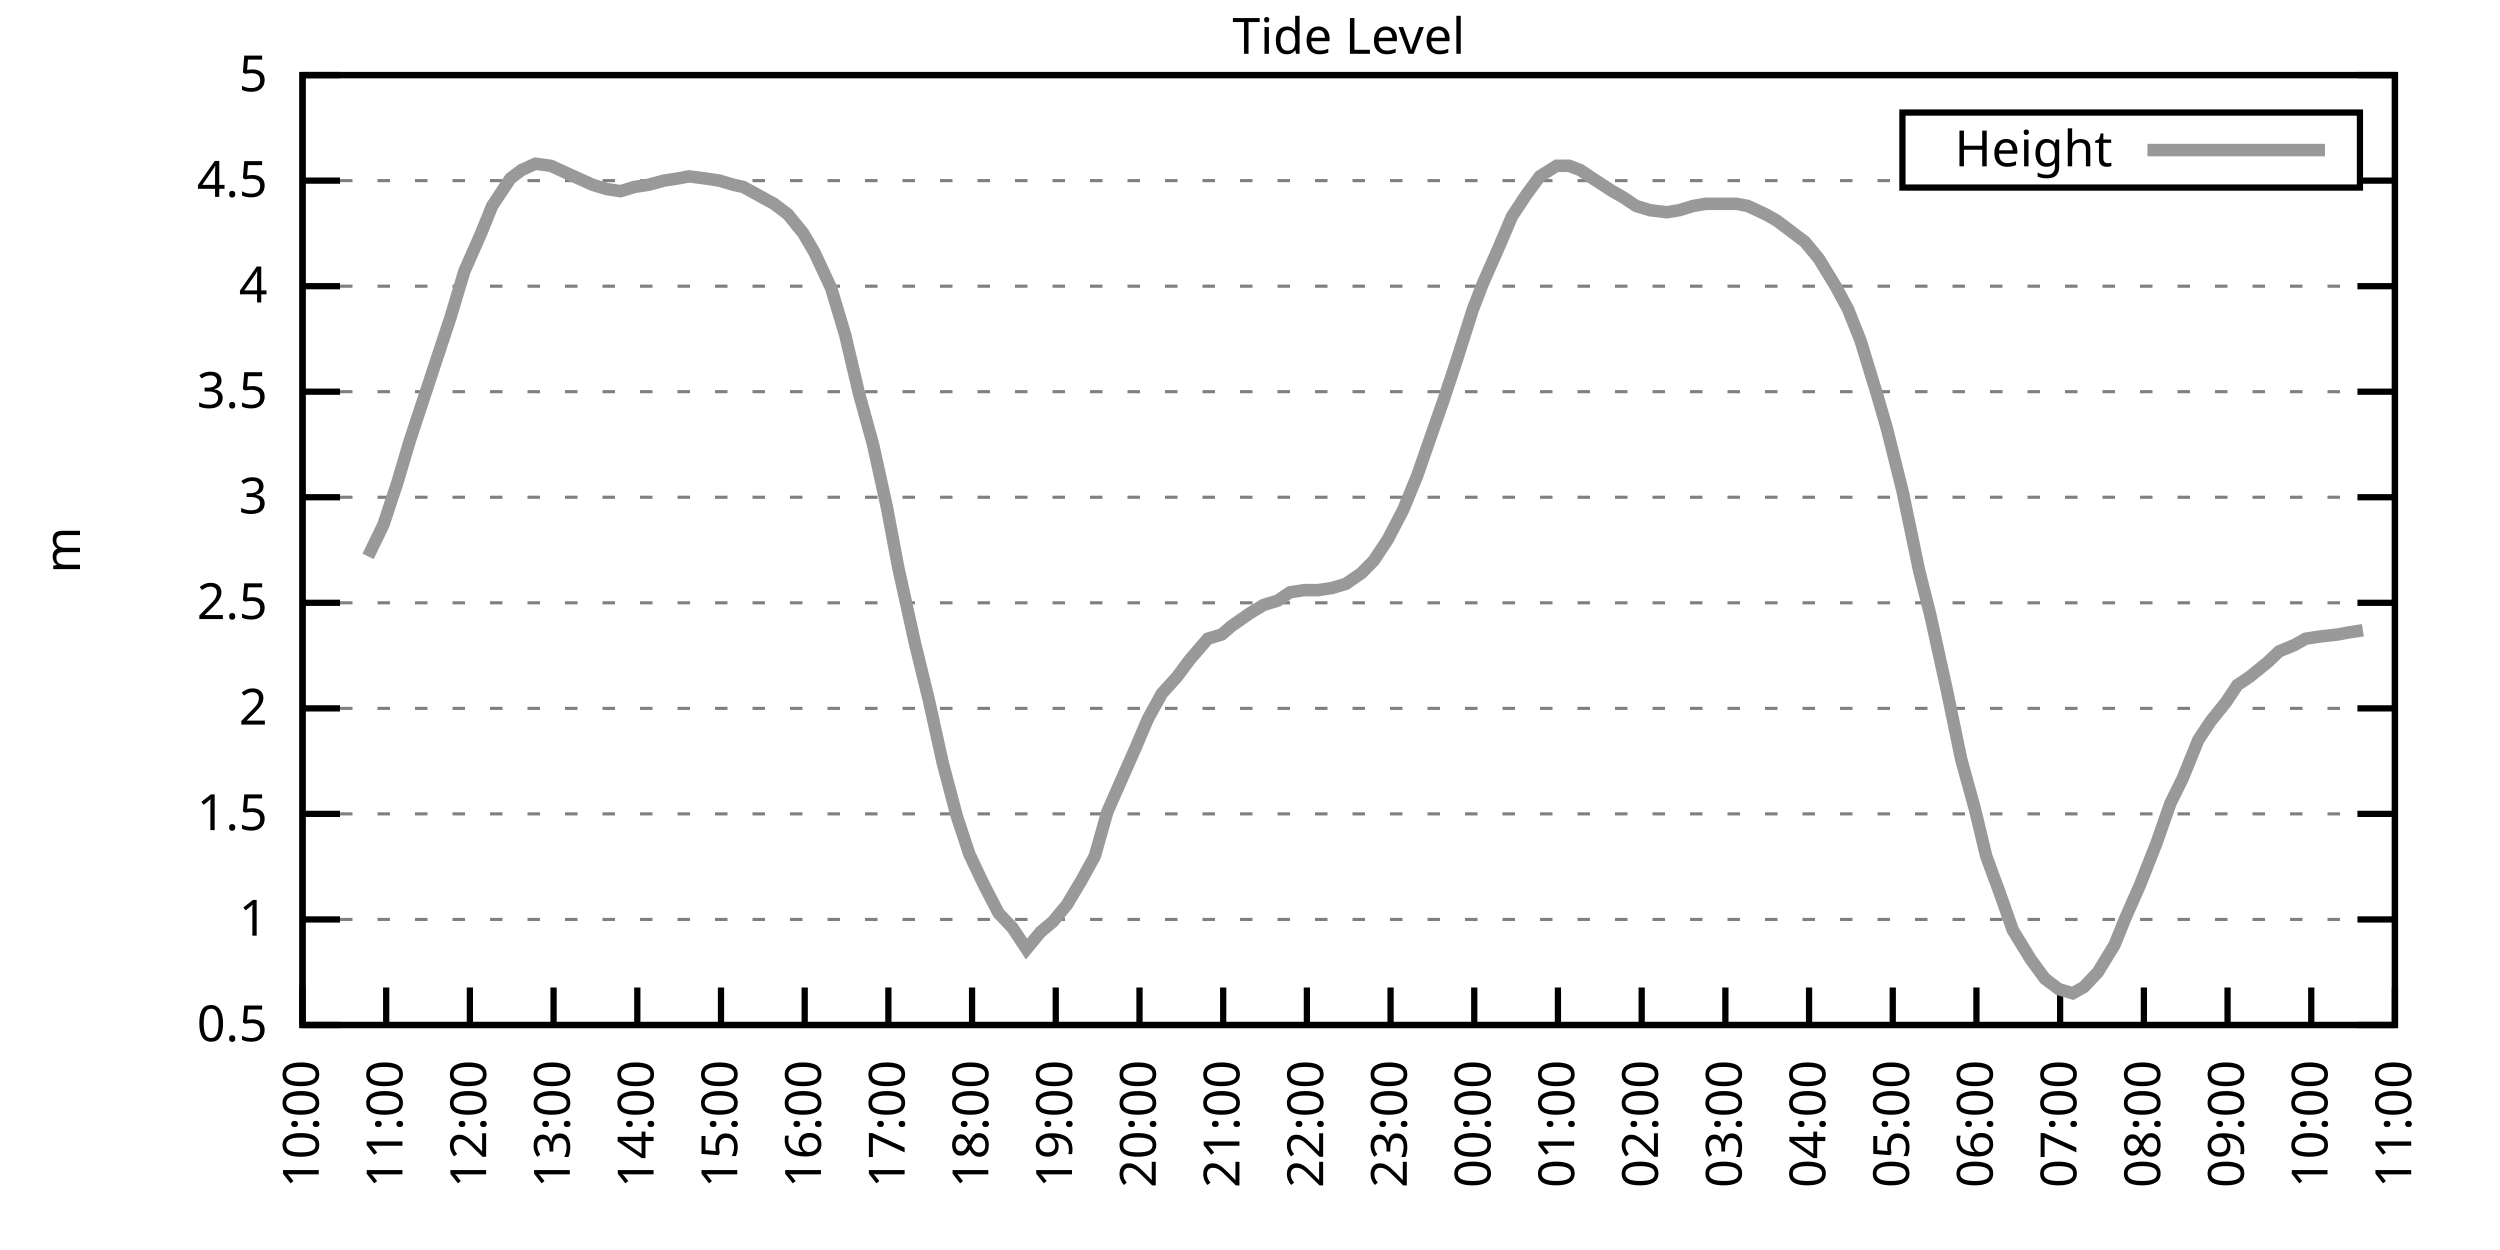
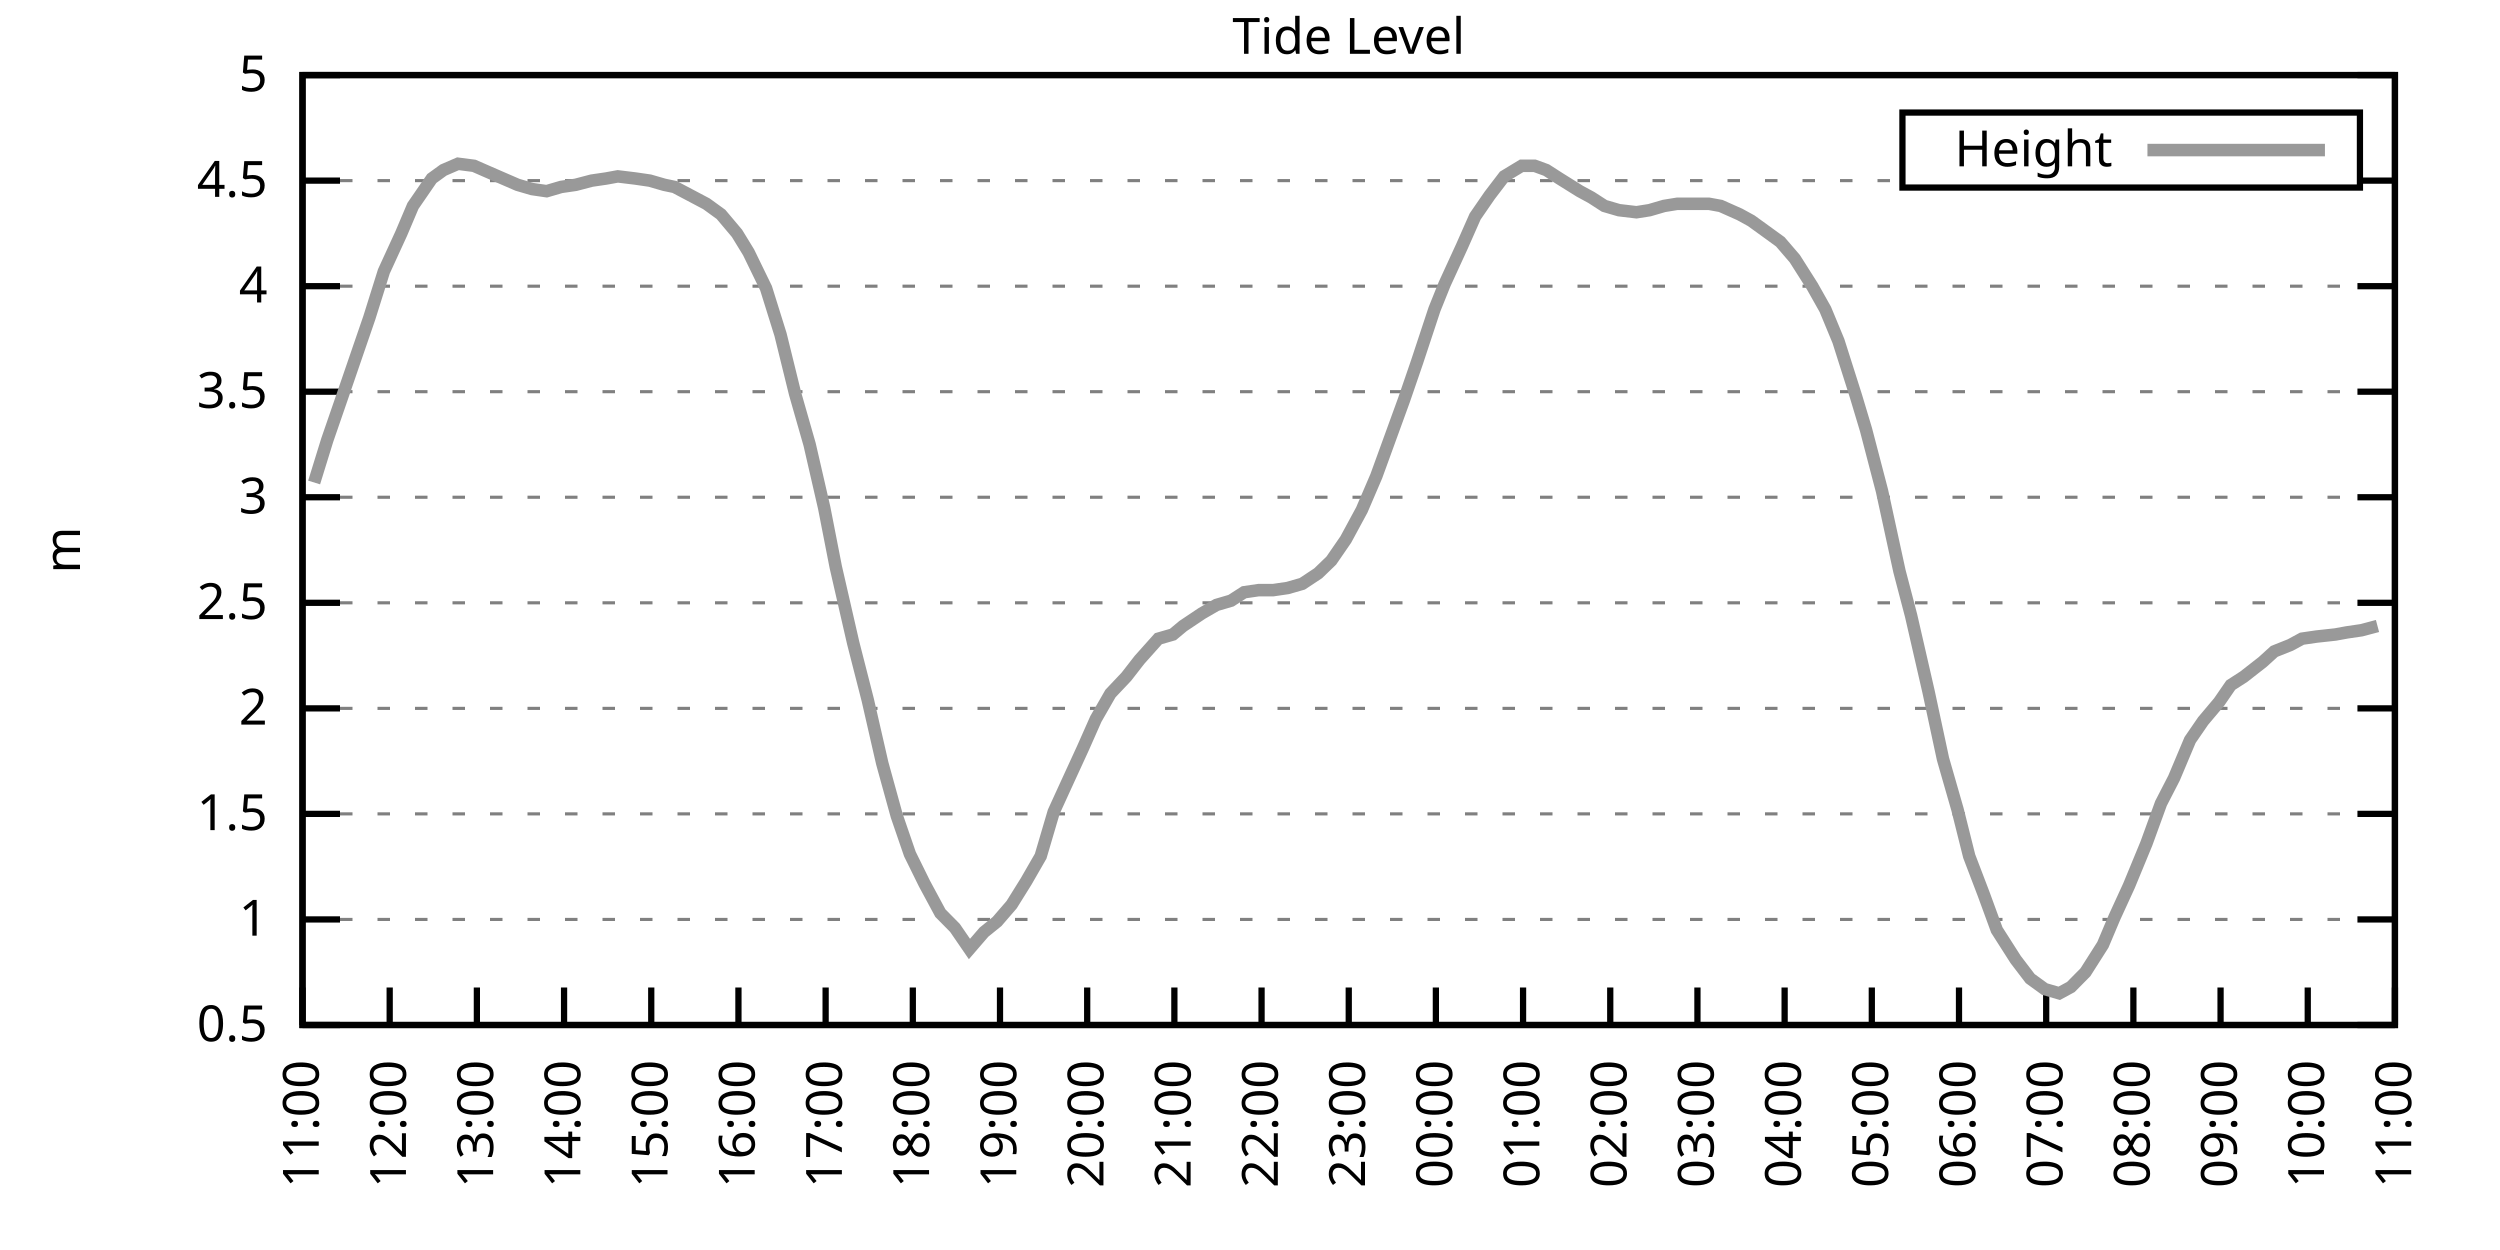
<svg xmlns="http://www.w3.org/2000/svg" xmlns:xlink="http://www.w3.org/1999/xlink" width="400" height="200" viewBox="0 0 400 200">
  <g id="gnuplot_canvas">
    <rect x="0" y="0" width="400" height="200" fill="none" />
    <defs>
      <circle id="gpDot" r="0.5" stroke-width="0.5" stroke="currentColor" />
      <path id="gpPt0" stroke-width="0.333" stroke="currentColor" d="M-1,0 h2 M0,-1 v2" />
      <path id="gpPt1" stroke-width="0.333" stroke="currentColor" d="M-1,-1 L1,1 M1,-1 L-1,1" />
      <path id="gpPt2" stroke-width="0.333" stroke="currentColor" d="M-1,0 L1,0 M0,-1 L0,1 M-1,-1 L1,1 M-1,1 L1,-1" />
      <rect id="gpPt3" stroke-width="0.333" stroke="currentColor" x="-1" y="-1" width="2" height="2" />
      <rect id="gpPt4" stroke-width="0.333" stroke="currentColor" fill="currentColor" x="-1" y="-1" width="2" height="2" />
      <circle id="gpPt5" stroke-width="0.333" stroke="currentColor" cx="0" cy="0" r="1" />
      <use xlink:href="#gpPt5" id="gpPt6" fill="currentColor" stroke="none" />
      <path id="gpPt7" stroke-width="0.333" stroke="currentColor" d="M0,-1.33 L-1.33,0.67 L1.33,0.67 z" />
      <use xlink:href="#gpPt7" id="gpPt8" fill="currentColor" stroke="none" />
      <use xlink:href="#gpPt7" id="gpPt9" stroke="currentColor" transform="rotate(180)" />
      <use xlink:href="#gpPt9" id="gpPt10" fill="currentColor" stroke="none" />
      <use xlink:href="#gpPt3" id="gpPt11" stroke="currentColor" transform="rotate(45)" />
      <use xlink:href="#gpPt11" id="gpPt12" fill="currentColor" stroke="none" />
      <path id="gpPt13" stroke-width="0.333" stroke="currentColor" d="M0,1.330 L1.265,0.411 L0.782,-1.067 L-0.782,-1.076 L-1.265,0.411 z" />
      <use xlink:href="#gpPt13" id="gpPt14" fill="currentColor" stroke="none" />
      <filter id="textbox" filterUnits="objectBoundingBox" x="0" y="0" height="1" width="1">
        <feFlood flood-color="white" flood-opacity="1" result="bgnd" />
        <feComposite in="SourceGraphic" in2="bgnd" operator="atop" />
      </filter>
      <filter id="greybox" filterUnits="objectBoundingBox" x="0" y="0" height="1" width="1">
        <feFlood flood-color="lightgrey" flood-opacity="1" result="grey" />
        <feComposite in="SourceGraphic" in2="grey" operator="atop" />
      </filter>
    </defs>
    <g fill="none" color="white" stroke="currentColor" stroke-width="1.00" stroke-linecap="butt" stroke-linejoin="miter">
</g>
    <g fill="none" color="black" stroke="currentColor" stroke-width="1.00" stroke-linecap="butt" stroke-linejoin="miter">
      <g stroke="none" shape-rendering="crispEdges">
        <polygon fill="rgb(255, 255, 255)" points="48.40,164.00 383.18,164.00 383.18,12.02 48.40,12.02 " />
      </g>
    </g>
    <g fill="none" color="black" stroke="currentColor" stroke-width="1.00" stroke-linecap="butt" stroke-linejoin="miter">
</g>
    <g fill="none" color="black" stroke="black" stroke-width="0.50" stroke-linecap="butt" stroke-linejoin="miter">
</g>
    <g fill="none" color="gray" stroke="currentColor" stroke-width="0.50" stroke-linecap="butt" stroke-linejoin="miter">
      <path stroke="gray" stroke-dasharray="2,4" class="gridline" d="M48.40,164.00 L383.19,164.00  " />
    </g>
    <g fill="none" color="gray" stroke="gray" stroke-width="1.00" stroke-linecap="butt" stroke-linejoin="miter">
</g>
    <g fill="none" color="black" stroke="currentColor" stroke-width="1.00" stroke-linecap="butt" stroke-linejoin="miter">
      <path stroke="black" d="M48.40,164.00 L54.40,164.00 M383.19,164.00 L377.19,164.00  " />
      <g transform="translate(42.80,166.60)" stroke="none" fill="black" font-family="Sans" font-size="8.00" text-anchor="end">
        <text>
          <tspan font-family="Sans"> 0.5</tspan>
        </text>
      </g>
    </g>
    <g fill="none" color="black" stroke="currentColor" stroke-width="1.00" stroke-linecap="butt" stroke-linejoin="miter">
</g>
    <g fill="none" color="black" stroke="black" stroke-width="0.50" stroke-linecap="butt" stroke-linejoin="miter">
</g>
    <g fill="none" color="gray" stroke="currentColor" stroke-width="0.50" stroke-linecap="butt" stroke-linejoin="miter">
      <path stroke="gray" stroke-dasharray="2,4" class="gridline" d="M48.40,147.11 L383.19,147.11  " />
    </g>
    <g fill="none" color="gray" stroke="gray" stroke-width="1.00" stroke-linecap="butt" stroke-linejoin="miter">
</g>
    <g fill="none" color="black" stroke="currentColor" stroke-width="1.00" stroke-linecap="butt" stroke-linejoin="miter">
      <path stroke="black" d="M48.40,147.11 L54.40,147.11 M383.19,147.11 L377.19,147.11  " />
      <g transform="translate(42.80,149.71)" stroke="none" fill="black" font-family="Sans" font-size="8.00" text-anchor="end">
        <text>
          <tspan font-family="Sans"> 1</tspan>
        </text>
      </g>
    </g>
    <g fill="none" color="black" stroke="currentColor" stroke-width="1.00" stroke-linecap="butt" stroke-linejoin="miter">
</g>
    <g fill="none" color="black" stroke="black" stroke-width="0.50" stroke-linecap="butt" stroke-linejoin="miter">
</g>
    <g fill="none" color="gray" stroke="currentColor" stroke-width="0.50" stroke-linecap="butt" stroke-linejoin="miter">
      <path stroke="gray" stroke-dasharray="2,4" class="gridline" d="M48.40,130.22 L383.19,130.22  " />
    </g>
    <g fill="none" color="gray" stroke="gray" stroke-width="1.00" stroke-linecap="butt" stroke-linejoin="miter">
</g>
    <g fill="none" color="black" stroke="currentColor" stroke-width="1.00" stroke-linecap="butt" stroke-linejoin="miter">
      <path stroke="black" d="M48.40,130.22 L54.40,130.22 M383.19,130.22 L377.19,130.22  " />
      <g transform="translate(42.80,132.82)" stroke="none" fill="black" font-family="Sans" font-size="8.00" text-anchor="end">
        <text>
          <tspan font-family="Sans"> 1.5</tspan>
        </text>
      </g>
    </g>
    <g fill="none" color="black" stroke="currentColor" stroke-width="1.00" stroke-linecap="butt" stroke-linejoin="miter">
</g>
    <g fill="none" color="black" stroke="black" stroke-width="0.50" stroke-linecap="butt" stroke-linejoin="miter">
</g>
    <g fill="none" color="gray" stroke="currentColor" stroke-width="0.50" stroke-linecap="butt" stroke-linejoin="miter">
      <path stroke="gray" stroke-dasharray="2,4" class="gridline" d="M48.40,113.34 L383.19,113.34  " />
    </g>
    <g fill="none" color="gray" stroke="gray" stroke-width="1.00" stroke-linecap="butt" stroke-linejoin="miter">
</g>
    <g fill="none" color="black" stroke="currentColor" stroke-width="1.00" stroke-linecap="butt" stroke-linejoin="miter">
      <path stroke="black" d="M48.40,113.34 L54.40,113.34 M383.19,113.34 L377.19,113.34  " />
      <g transform="translate(42.80,115.94)" stroke="none" fill="black" font-family="Sans" font-size="8.00" text-anchor="end">
        <text>
          <tspan font-family="Sans"> 2</tspan>
        </text>
      </g>
    </g>
    <g fill="none" color="black" stroke="currentColor" stroke-width="1.00" stroke-linecap="butt" stroke-linejoin="miter">
</g>
    <g fill="none" color="black" stroke="black" stroke-width="0.50" stroke-linecap="butt" stroke-linejoin="miter">
</g>
    <g fill="none" color="gray" stroke="currentColor" stroke-width="0.50" stroke-linecap="butt" stroke-linejoin="miter">
      <path stroke="gray" stroke-dasharray="2,4" class="gridline" d="M48.40,96.45 L383.19,96.45  " />
    </g>
    <g fill="none" color="gray" stroke="gray" stroke-width="1.00" stroke-linecap="butt" stroke-linejoin="miter">
</g>
    <g fill="none" color="black" stroke="currentColor" stroke-width="1.00" stroke-linecap="butt" stroke-linejoin="miter">
      <path stroke="black" d="M48.40,96.45 L54.40,96.45 M383.19,96.45 L377.19,96.45  " />
      <g transform="translate(42.80,99.05)" stroke="none" fill="black" font-family="Sans" font-size="8.00" text-anchor="end">
        <text>
          <tspan font-family="Sans"> 2.5</tspan>
        </text>
      </g>
    </g>
    <g fill="none" color="black" stroke="currentColor" stroke-width="1.00" stroke-linecap="butt" stroke-linejoin="miter">
</g>
    <g fill="none" color="black" stroke="black" stroke-width="0.50" stroke-linecap="butt" stroke-linejoin="miter">
</g>
    <g fill="none" color="gray" stroke="currentColor" stroke-width="0.50" stroke-linecap="butt" stroke-linejoin="miter">
      <path stroke="gray" stroke-dasharray="2,4" class="gridline" d="M48.40,79.56 L383.19,79.56  " />
    </g>
    <g fill="none" color="gray" stroke="gray" stroke-width="1.00" stroke-linecap="butt" stroke-linejoin="miter">
</g>
    <g fill="none" color="black" stroke="currentColor" stroke-width="1.00" stroke-linecap="butt" stroke-linejoin="miter">
      <path stroke="black" d="M48.40,79.56 L54.40,79.56 M383.19,79.56 L377.19,79.56  " />
      <g transform="translate(42.80,82.16)" stroke="none" fill="black" font-family="Sans" font-size="8.00" text-anchor="end">
        <text>
          <tspan font-family="Sans"> 3</tspan>
        </text>
      </g>
    </g>
    <g fill="none" color="black" stroke="currentColor" stroke-width="1.00" stroke-linecap="butt" stroke-linejoin="miter">
</g>
    <g fill="none" color="black" stroke="black" stroke-width="0.50" stroke-linecap="butt" stroke-linejoin="miter">
</g>
    <g fill="none" color="gray" stroke="currentColor" stroke-width="0.50" stroke-linecap="butt" stroke-linejoin="miter">
      <path stroke="gray" stroke-dasharray="2,4" class="gridline" d="M48.40,62.67 L383.19,62.67  " />
    </g>
    <g fill="none" color="gray" stroke="gray" stroke-width="1.00" stroke-linecap="butt" stroke-linejoin="miter">
</g>
    <g fill="none" color="black" stroke="currentColor" stroke-width="1.00" stroke-linecap="butt" stroke-linejoin="miter">
      <path stroke="black" d="M48.40,62.67 L54.40,62.67 M383.19,62.67 L377.19,62.67  " />
      <g transform="translate(42.80,65.27)" stroke="none" fill="black" font-family="Sans" font-size="8.00" text-anchor="end">
        <text>
          <tspan font-family="Sans"> 3.5</tspan>
        </text>
      </g>
    </g>
    <g fill="none" color="black" stroke="currentColor" stroke-width="1.00" stroke-linecap="butt" stroke-linejoin="miter">
</g>
    <g fill="none" color="black" stroke="black" stroke-width="0.50" stroke-linecap="butt" stroke-linejoin="miter">
</g>
    <g fill="none" color="gray" stroke="currentColor" stroke-width="0.50" stroke-linecap="butt" stroke-linejoin="miter">
      <path stroke="gray" stroke-dasharray="2,4" class="gridline" d="M48.40,45.79 L383.19,45.79  " />
    </g>
    <g fill="none" color="gray" stroke="gray" stroke-width="1.00" stroke-linecap="butt" stroke-linejoin="miter">
</g>
    <g fill="none" color="black" stroke="currentColor" stroke-width="1.00" stroke-linecap="butt" stroke-linejoin="miter">
      <path stroke="black" d="M48.40,45.79 L54.40,45.79 M383.19,45.79 L377.19,45.79  " />
      <g transform="translate(42.80,48.39)" stroke="none" fill="black" font-family="Sans" font-size="8.00" text-anchor="end">
        <text>
          <tspan font-family="Sans"> 4</tspan>
        </text>
      </g>
    </g>
    <g fill="none" color="black" stroke="currentColor" stroke-width="1.00" stroke-linecap="butt" stroke-linejoin="miter">
</g>
    <g fill="none" color="black" stroke="black" stroke-width="0.50" stroke-linecap="butt" stroke-linejoin="miter">
</g>
    <g fill="none" color="gray" stroke="currentColor" stroke-width="0.50" stroke-linecap="butt" stroke-linejoin="miter">
      <path stroke="gray" stroke-dasharray="2,4" class="gridline" d="M48.40,28.90 L304.39,28.90 M377.59,28.90 L383.19,28.90  " />
    </g>
    <g fill="none" color="gray" stroke="gray" stroke-width="1.00" stroke-linecap="butt" stroke-linejoin="miter">
</g>
    <g fill="none" color="black" stroke="currentColor" stroke-width="1.00" stroke-linecap="butt" stroke-linejoin="miter">
      <path stroke="black" d="M48.40,28.90 L54.40,28.90 M383.19,28.90 L377.19,28.90  " />
      <g transform="translate(42.80,31.50)" stroke="none" fill="black" font-family="Sans" font-size="8.00" text-anchor="end">
        <text>
          <tspan font-family="Sans"> 4.5</tspan>
        </text>
      </g>
    </g>
    <g fill="none" color="black" stroke="currentColor" stroke-width="1.00" stroke-linecap="butt" stroke-linejoin="miter">
</g>
    <g fill="none" color="black" stroke="black" stroke-width="0.50" stroke-linecap="butt" stroke-linejoin="miter">
</g>
    <g fill="none" color="gray" stroke="currentColor" stroke-width="0.50" stroke-linecap="butt" stroke-linejoin="miter">
      <path stroke="gray" stroke-dasharray="2,4" class="gridline" d="M48.40,12.01 L383.19,12.01  " />
    </g>
    <g fill="none" color="gray" stroke="gray" stroke-width="1.00" stroke-linecap="butt" stroke-linejoin="miter">
</g>
    <g fill="none" color="black" stroke="currentColor" stroke-width="1.00" stroke-linecap="butt" stroke-linejoin="miter">
      <path stroke="black" d="M48.40,12.01 L54.40,12.01 M383.19,12.01 L377.19,12.01  " />
      <g transform="translate(42.80,14.61)" stroke="none" fill="black" font-family="Sans" font-size="8.00" text-anchor="end">
        <text>
          <tspan font-family="Sans"> 5</tspan>
        </text>
      </g>
    </g>
    <g fill="none" color="black" stroke="currentColor" stroke-width="1.00" stroke-linecap="butt" stroke-linejoin="miter">
      <path stroke="black" d="M48.40,164.00 L48.40,158.00  " />
      <g transform="translate(51.00,169.60) rotate(270.00)" stroke="none" fill="black" font-family="Sans" font-size="8.00" text-anchor="end">
        <text>
-           <tspan font-family="Sans">10:00</tspan>
-         </text>
-       </g>
-     </g>
-     <g fill="none" color="black" stroke="currentColor" stroke-width="1.00" stroke-linecap="butt" stroke-linejoin="miter">
-       <path stroke="black" d="M61.79,164.00 L61.79,158.00  " />
-       <g transform="translate(64.39,169.60) rotate(270.00)" stroke="none" fill="black" font-family="Sans" font-size="8.00" text-anchor="end">
-         <text>
          <tspan font-family="Sans">11:00</tspan>
        </text>
      </g>
    </g>
    <g fill="none" color="black" stroke="currentColor" stroke-width="1.00" stroke-linecap="butt" stroke-linejoin="miter">
-       <path stroke="black" d="M75.18,164.00 L75.18,158.00  " />
-       <g transform="translate(77.78,169.60) rotate(270.00)" stroke="none" fill="black" font-family="Sans" font-size="8.00" text-anchor="end">
+       <path stroke="black" d="M62.35,164.00 L62.35,158.00  " />
+       <g transform="translate(64.95,169.60) rotate(270.00)" stroke="none" fill="black" font-family="Sans" font-size="8.00" text-anchor="end">
        <text>
          <tspan font-family="Sans">12:00</tspan>
        </text>
      </g>
    </g>
    <g fill="none" color="black" stroke="currentColor" stroke-width="1.00" stroke-linecap="butt" stroke-linejoin="miter">
-       <path stroke="black" d="M88.57,164.00 L88.57,158.00  " />
-       <g transform="translate(91.17,169.60) rotate(270.00)" stroke="none" fill="black" font-family="Sans" font-size="8.00" text-anchor="end">
+       <path stroke="black" d="M76.30,164.00 L76.30,158.00  " />
+       <g transform="translate(78.90,169.60) rotate(270.00)" stroke="none" fill="black" font-family="Sans" font-size="8.00" text-anchor="end">
        <text>
          <tspan font-family="Sans">13:00</tspan>
        </text>
      </g>
    </g>
    <g fill="none" color="black" stroke="currentColor" stroke-width="1.00" stroke-linecap="butt" stroke-linejoin="miter">
-       <path stroke="black" d="M101.97,164.00 L101.97,158.00  " />
-       <g transform="translate(104.57,169.60) rotate(270.00)" stroke="none" fill="black" font-family="Sans" font-size="8.00" text-anchor="end">
+       <path stroke="black" d="M90.25,164.00 L90.25,158.00  " />
+       <g transform="translate(92.85,169.60) rotate(270.00)" stroke="none" fill="black" font-family="Sans" font-size="8.00" text-anchor="end">
        <text>
          <tspan font-family="Sans">14:00</tspan>
        </text>
      </g>
    </g>
    <g fill="none" color="black" stroke="currentColor" stroke-width="1.00" stroke-linecap="butt" stroke-linejoin="miter">
-       <path stroke="black" d="M115.36,164.00 L115.36,158.00  " />
-       <g transform="translate(117.96,169.60) rotate(270.00)" stroke="none" fill="black" font-family="Sans" font-size="8.00" text-anchor="end">
+       <path stroke="black" d="M104.20,164.00 L104.20,158.00  " />
+       <g transform="translate(106.80,169.60) rotate(270.00)" stroke="none" fill="black" font-family="Sans" font-size="8.00" text-anchor="end">
        <text>
          <tspan font-family="Sans">15:00</tspan>
        </text>
      </g>
    </g>
    <g fill="none" color="black" stroke="currentColor" stroke-width="1.00" stroke-linecap="butt" stroke-linejoin="miter">
-       <path stroke="black" d="M128.75,164.00 L128.75,158.00  " />
-       <g transform="translate(131.35,169.60) rotate(270.00)" stroke="none" fill="black" font-family="Sans" font-size="8.00" text-anchor="end">
+       <path stroke="black" d="M118.15,164.00 L118.15,158.00  " />
+       <g transform="translate(120.75,169.60) rotate(270.00)" stroke="none" fill="black" font-family="Sans" font-size="8.00" text-anchor="end">
        <text>
          <tspan font-family="Sans">16:00</tspan>
        </text>
      </g>
    </g>
    <g fill="none" color="black" stroke="currentColor" stroke-width="1.00" stroke-linecap="butt" stroke-linejoin="miter">
-       <path stroke="black" d="M142.14,164.00 L142.14,158.00  " />
-       <g transform="translate(144.74,169.60) rotate(270.00)" stroke="none" fill="black" font-family="Sans" font-size="8.00" text-anchor="end">
+       <path stroke="black" d="M132.10,164.00 L132.10,158.00  " />
+       <g transform="translate(134.70,169.60) rotate(270.00)" stroke="none" fill="black" font-family="Sans" font-size="8.00" text-anchor="end">
        <text>
          <tspan font-family="Sans">17:00</tspan>
        </text>
      </g>
    </g>
    <g fill="none" color="black" stroke="currentColor" stroke-width="1.00" stroke-linecap="butt" stroke-linejoin="miter">
-       <path stroke="black" d="M155.53,164.00 L155.53,158.00  " />
-       <g transform="translate(158.13,169.60) rotate(270.00)" stroke="none" fill="black" font-family="Sans" font-size="8.00" text-anchor="end">
+       <path stroke="black" d="M146.05,164.00 L146.05,158.00  " />
+       <g transform="translate(148.65,169.60) rotate(270.00)" stroke="none" fill="black" font-family="Sans" font-size="8.00" text-anchor="end">
        <text>
          <tspan font-family="Sans">18:00</tspan>
        </text>
      </g>
    </g>
    <g fill="none" color="black" stroke="currentColor" stroke-width="1.00" stroke-linecap="butt" stroke-linejoin="miter">
-       <path stroke="black" d="M168.92,164.00 L168.92,158.00  " />
-       <g transform="translate(171.52,169.60) rotate(270.00)" stroke="none" fill="black" font-family="Sans" font-size="8.00" text-anchor="end">
+       <path stroke="black" d="M160.00,164.00 L160.00,158.00  " />
+       <g transform="translate(162.60,169.60) rotate(270.00)" stroke="none" fill="black" font-family="Sans" font-size="8.00" text-anchor="end">
        <text>
          <tspan font-family="Sans">19:00</tspan>
        </text>
      </g>
    </g>
    <g fill="none" color="black" stroke="currentColor" stroke-width="1.00" stroke-linecap="butt" stroke-linejoin="miter">
-       <path stroke="black" d="M182.32,164.00 L182.32,158.00  " />
-       <g transform="translate(184.92,169.60) rotate(270.00)" stroke="none" fill="black" font-family="Sans" font-size="8.00" text-anchor="end">
+       <path stroke="black" d="M173.95,164.00 L173.95,158.00  " />
+       <g transform="translate(176.55,169.60) rotate(270.00)" stroke="none" fill="black" font-family="Sans" font-size="8.00" text-anchor="end">
        <text>
          <tspan font-family="Sans">20:00</tspan>
        </text>
      </g>
    </g>
    <g fill="none" color="black" stroke="currentColor" stroke-width="1.00" stroke-linecap="butt" stroke-linejoin="miter">
-       <path stroke="black" d="M195.71,164.00 L195.71,158.00  " />
-       <g transform="translate(198.31,169.60) rotate(270.00)" stroke="none" fill="black" font-family="Sans" font-size="8.00" text-anchor="end">
+       <path stroke="black" d="M187.90,164.00 L187.90,158.00  " />
+       <g transform="translate(190.50,169.60) rotate(270.00)" stroke="none" fill="black" font-family="Sans" font-size="8.00" text-anchor="end">
        <text>
          <tspan font-family="Sans">21:00</tspan>
        </text>
      </g>
    </g>
    <g fill="none" color="black" stroke="currentColor" stroke-width="1.00" stroke-linecap="butt" stroke-linejoin="miter">
-       <path stroke="black" d="M209.10,164.00 L209.10,158.00  " />
-       <g transform="translate(211.70,169.60) rotate(270.00)" stroke="none" fill="black" font-family="Sans" font-size="8.00" text-anchor="end">
+       <path stroke="black" d="M201.85,164.00 L201.85,158.00  " />
+       <g transform="translate(204.45,169.60) rotate(270.00)" stroke="none" fill="black" font-family="Sans" font-size="8.00" text-anchor="end">
        <text>
          <tspan font-family="Sans">22:00</tspan>
        </text>
      </g>
    </g>
    <g fill="none" color="black" stroke="currentColor" stroke-width="1.00" stroke-linecap="butt" stroke-linejoin="miter">
-       <path stroke="black" d="M222.49,164.00 L222.49,158.00  " />
-       <g transform="translate(225.09,169.60) rotate(270.00)" stroke="none" fill="black" font-family="Sans" font-size="8.00" text-anchor="end">
+       <path stroke="black" d="M215.80,164.00 L215.80,158.00  " />
+       <g transform="translate(218.40,169.60) rotate(270.00)" stroke="none" fill="black" font-family="Sans" font-size="8.00" text-anchor="end">
        <text>
          <tspan font-family="Sans">23:00</tspan>
        </text>
      </g>
    </g>
    <g fill="none" color="black" stroke="currentColor" stroke-width="1.00" stroke-linecap="butt" stroke-linejoin="miter">
-       <path stroke="black" d="M235.88,164.00 L235.88,158.00  " />
-       <g transform="translate(238.48,169.60) rotate(270.00)" stroke="none" fill="black" font-family="Sans" font-size="8.00" text-anchor="end">
+       <path stroke="black" d="M229.74,164.00 L229.74,158.00  " />
+       <g transform="translate(232.34,169.60) rotate(270.00)" stroke="none" fill="black" font-family="Sans" font-size="8.00" text-anchor="end">
        <text>
          <tspan font-family="Sans">00:00</tspan>
        </text>
      </g>
    </g>
    <g fill="none" color="black" stroke="currentColor" stroke-width="1.00" stroke-linecap="butt" stroke-linejoin="miter">
-       <path stroke="black" d="M249.27,164.00 L249.27,158.00  " />
-       <g transform="translate(251.87,169.60) rotate(270.00)" stroke="none" fill="black" font-family="Sans" font-size="8.00" text-anchor="end">
+       <path stroke="black" d="M243.69,164.00 L243.69,158.00  " />
+       <g transform="translate(246.29,169.60) rotate(270.00)" stroke="none" fill="black" font-family="Sans" font-size="8.00" text-anchor="end">
        <text>
          <tspan font-family="Sans">01:00</tspan>
        </text>
      </g>
    </g>
    <g fill="none" color="black" stroke="currentColor" stroke-width="1.00" stroke-linecap="butt" stroke-linejoin="miter">
-       <path stroke="black" d="M262.67,164.00 L262.67,158.00  " />
-       <g transform="translate(265.27,169.60) rotate(270.00)" stroke="none" fill="black" font-family="Sans" font-size="8.00" text-anchor="end">
+       <path stroke="black" d="M257.64,164.00 L257.64,158.00  " />
+       <g transform="translate(260.24,169.60) rotate(270.00)" stroke="none" fill="black" font-family="Sans" font-size="8.00" text-anchor="end">
        <text>
          <tspan font-family="Sans">02:00</tspan>
        </text>
      </g>
    </g>
    <g fill="none" color="black" stroke="currentColor" stroke-width="1.00" stroke-linecap="butt" stroke-linejoin="miter">
-       <path stroke="black" d="M276.06,164.00 L276.06,158.00  " />
-       <g transform="translate(278.66,169.60) rotate(270.00)" stroke="none" fill="black" font-family="Sans" font-size="8.00" text-anchor="end">
+       <path stroke="black" d="M271.59,164.00 L271.59,158.00  " />
+       <g transform="translate(274.19,169.60) rotate(270.00)" stroke="none" fill="black" font-family="Sans" font-size="8.00" text-anchor="end">
        <text>
          <tspan font-family="Sans">03:00</tspan>
        </text>
      </g>
    </g>
    <g fill="none" color="black" stroke="currentColor" stroke-width="1.00" stroke-linecap="butt" stroke-linejoin="miter">
-       <path stroke="black" d="M289.45,164.00 L289.45,158.00  " />
-       <g transform="translate(292.05,169.60) rotate(270.00)" stroke="none" fill="black" font-family="Sans" font-size="8.00" text-anchor="end">
+       <path stroke="black" d="M285.54,164.00 L285.54,158.00  " />
+       <g transform="translate(288.14,169.60) rotate(270.00)" stroke="none" fill="black" font-family="Sans" font-size="8.00" text-anchor="end">
        <text>
          <tspan font-family="Sans">04:00</tspan>
        </text>
      </g>
    </g>
    <g fill="none" color="black" stroke="currentColor" stroke-width="1.00" stroke-linecap="butt" stroke-linejoin="miter">
-       <path stroke="black" d="M302.84,164.00 L302.84,158.00  " />
-       <g transform="translate(305.44,169.60) rotate(270.00)" stroke="none" fill="black" font-family="Sans" font-size="8.00" text-anchor="end">
+       <path stroke="black" d="M299.49,164.00 L299.49,158.00  " />
+       <g transform="translate(302.09,169.60) rotate(270.00)" stroke="none" fill="black" font-family="Sans" font-size="8.00" text-anchor="end">
        <text>
          <tspan font-family="Sans">05:00</tspan>
        </text>
      </g>
    </g>
    <g fill="none" color="black" stroke="currentColor" stroke-width="1.00" stroke-linecap="butt" stroke-linejoin="miter">
-       <path stroke="black" d="M316.23,164.00 L316.23,158.00  " />
-       <g transform="translate(318.83,169.60) rotate(270.00)" stroke="none" fill="black" font-family="Sans" font-size="8.00" text-anchor="end">
+       <path stroke="black" d="M313.44,164.00 L313.44,158.00  " />
+       <g transform="translate(316.04,169.60) rotate(270.00)" stroke="none" fill="black" font-family="Sans" font-size="8.00" text-anchor="end">
        <text>
          <tspan font-family="Sans">06:00</tspan>
        </text>
      </g>
    </g>
    <g fill="none" color="black" stroke="currentColor" stroke-width="1.00" stroke-linecap="butt" stroke-linejoin="miter">
-       <path stroke="black" d="M329.62,164.00 L329.62,158.00  " />
-       <g transform="translate(332.22,169.60) rotate(270.00)" stroke="none" fill="black" font-family="Sans" font-size="8.00" text-anchor="end">
+       <path stroke="black" d="M327.39,164.00 L327.39,158.00  " />
+       <g transform="translate(329.99,169.60) rotate(270.00)" stroke="none" fill="black" font-family="Sans" font-size="8.00" text-anchor="end">
        <text>
          <tspan font-family="Sans">07:00</tspan>
        </text>
      </g>
    </g>
    <g fill="none" color="black" stroke="currentColor" stroke-width="1.00" stroke-linecap="butt" stroke-linejoin="miter">
-       <path stroke="black" d="M343.02,164.00 L343.02,158.00  " />
-       <g transform="translate(345.62,169.60) rotate(270.00)" stroke="none" fill="black" font-family="Sans" font-size="8.00" text-anchor="end">
+       <path stroke="black" d="M341.34,164.00 L341.34,158.00  " />
+       <g transform="translate(343.94,169.60) rotate(270.00)" stroke="none" fill="black" font-family="Sans" font-size="8.00" text-anchor="end">
        <text>
          <tspan font-family="Sans">08:00</tspan>
        </text>
      </g>
    </g>
    <g fill="none" color="black" stroke="currentColor" stroke-width="1.00" stroke-linecap="butt" stroke-linejoin="miter">
-       <path stroke="black" d="M356.41,164.00 L356.41,158.00  " />
-       <g transform="translate(359.01,169.60) rotate(270.00)" stroke="none" fill="black" font-family="Sans" font-size="8.00" text-anchor="end">
+       <path stroke="black" d="M355.29,164.00 L355.29,158.00  " />
+       <g transform="translate(357.89,169.60) rotate(270.00)" stroke="none" fill="black" font-family="Sans" font-size="8.00" text-anchor="end">
        <text>
          <tspan font-family="Sans">09:00</tspan>
        </text>
      </g>
    </g>
    <g fill="none" color="black" stroke="currentColor" stroke-width="1.00" stroke-linecap="butt" stroke-linejoin="miter">
-       <path stroke="black" d="M369.80,164.00 L369.80,158.00  " />
-       <g transform="translate(372.40,169.60) rotate(270.00)" stroke="none" fill="black" font-family="Sans" font-size="8.00" text-anchor="end">
+       <path stroke="black" d="M369.24,164.00 L369.24,158.00  " />
+       <g transform="translate(371.84,169.60) rotate(270.00)" stroke="none" fill="black" font-family="Sans" font-size="8.00" text-anchor="end">
        <text>
          <tspan font-family="Sans">10:00</tspan>
        </text>
      </g>
    </g>
    <g fill="none" color="black" stroke="currentColor" stroke-width="1.00" stroke-linecap="butt" stroke-linejoin="miter">
      <path stroke="black" d="M383.19,164.00 L383.19,158.00  " />
      <g transform="translate(385.79,169.60) rotate(270.00)" stroke="none" fill="black" font-family="Sans" font-size="8.00" text-anchor="end">
        <text>
          <tspan font-family="Sans">11:00</tspan>
        </text>
      </g>
    </g>
    <g fill="none" color="black" stroke="currentColor" stroke-width="1.00" stroke-linecap="butt" stroke-linejoin="miter">
</g>
    <g fill="none" color="black" stroke="currentColor" stroke-width="1.00" stroke-linecap="butt" stroke-linejoin="miter">
      <path stroke="black" d="M48.40,12.01 L48.40,164.00 L383.19,164.00 L383.19,12.01 L48.40,12.01 Z  " />
    </g>
    <g fill="none" color="black" stroke="currentColor" stroke-width="1.00" stroke-linecap="butt" stroke-linejoin="miter">
</g>
    <g fill="none" color="black" stroke="currentColor" stroke-width="1.00" stroke-linecap="butt" stroke-linejoin="miter">
      <path stroke="black" d="M304.39,30.01 L304.39,18.01 L377.59,18.01 L377.59,30.01 L304.39,30.01 Z  " />
    </g>
    <g id="Tide_level_plot_1">
      <g fill="none" color="white" stroke="black" stroke-width="2.00" stroke-linecap="butt" stroke-linejoin="miter">
</g>
      <g fill="none" color="black" stroke="currentColor" stroke-width="2.00" stroke-linecap="butt" stroke-linejoin="miter">
        <g transform="translate(337.99,26.61)" stroke="none" fill="black" font-family="Sans" font-size="8.00" text-anchor="end">
          <text>
            <tspan font-family="Sans">Height</tspan>
          </text>
        </g>
      </g>
      <g fill="none" color="black" stroke="currentColor" stroke-width="2.00" stroke-linecap="butt" stroke-linejoin="miter">
-         <path stroke="rgb(153, 153, 153)" d="M343.59,24.01 L371.99,24.01 M58.89,89.02 L61.35,83.95 L63.58,77.20 L65.59,70.44 L67.82,63.69 L70.27,56.26   L72.06,50.85 L74.29,43.42 L76.97,37.34 L78.75,32.95 L81.66,28.56 L83.44,27.21 L85.67,26.20 L88.13,26.53   L90.36,27.55 L92.59,28.56 L94.82,29.57 L97.06,30.25 L99.29,30.59 L101.52,29.91 L103.75,29.57 L106.21,28.90   L108.44,28.56 L110.22,28.22 L112.90,28.56 L115.13,28.90 L117.37,29.57 L118.93,29.91 L121.38,31.26 L123.84,32.61   L126.07,34.30 L128.53,37.34 L130.31,40.38 L132.99,46.12 L135.22,53.55 L137.45,63.01 L139.69,71.12 L141.92,81.25   L143.70,90.71 L146.38,102.87 L148.61,111.99 L150.85,122.12 L153.08,130.56 L155.09,136.64 L157.32,141.37 L159.77,146.10   L162.01,148.46 L164.24,151.84 L166.47,149.14 L168.48,147.45 L170.71,144.75 L172.94,141.03 L175.17,136.98 L177.18,129.89   L179.41,124.82 L181.65,119.75 L183.66,115.03 L185.89,110.97 L188.34,108.27 L190.35,105.57 L193.25,102.19 L195.48,101.52   L197.05,100.16 L199.95,98.14 L202.18,96.79 L204.41,96.11 L206.42,94.76 L208.65,94.42 L210.88,94.42 L213.12,94.08   L215.35,93.41 L217.80,91.72 L219.81,89.69 L222.04,86.32 L224.50,81.59 L226.73,76.18 L228.96,69.77 L230.97,64.02   L232.98,57.94 L235.66,49.50 L237.22,45.45 L239.90,39.37 L241.91,34.64 L244.14,31.26 L246.37,28.22 L249.05,26.53   L251.06,26.53 L252.85,27.21 L254.85,28.56 L257.98,30.59 L259.76,31.60 L261.77,32.95 L264.00,33.63 L266.68,33.96   L268.69,33.63 L270.92,32.95 L272.93,32.61 L275.61,32.61 L277.84,32.61 L279.63,32.95 L282.53,34.30 L284.32,35.32   L286.99,37.34 L288.78,38.69 L291.01,41.39 L293.69,45.79 L295.70,49.50 L297.71,54.57 L300.39,63.35 L301.95,68.75   L304.40,78.55 L307.08,91.38 L308.87,98.48 L311.54,110.63 L313.78,121.44 L316.01,129.55 L317.79,136.98 L320.03,143.06   L322.04,148.80 L324.94,153.53 L327.17,156.57 L329.40,158.26 L331.63,158.93 L333.42,157.92 L335.65,155.56 L338.33,151.17   L340.11,146.77 L342.35,141.71 L345.02,134.95 L347.26,128.54 L349.26,124.48 L351.72,118.40 L353.73,115.36 L356.18,112.32   L357.97,109.62 L359.98,108.27 L362.88,105.91 L364.66,104.22 L367.12,103.20 L368.91,102.19 L371.14,101.85 L374.04,101.52   L375.82,101.18 L378.06,100.84  " />
+         <path stroke="rgb(153, 153, 153)" d="M343.59,24.01 L371.99,24.01 M50.26,77.20 L52.35,70.44 L54.68,63.69 L57.23,56.26 L59.09,50.85 L61.42,43.42   L64.21,37.34 L66.07,32.95 L69.09,28.56 L70.95,27.21 L73.28,26.20 L75.83,26.53 L78.16,27.55 L80.48,28.56   L82.81,29.57 L85.13,30.25 L87.46,30.59 L89.78,29.91 L92.11,29.57 L94.67,28.90 L96.99,28.56 L98.85,28.22   L101.64,28.56 L103.97,28.90 L106.29,29.57 L107.92,29.91 L110.48,31.26 L113.03,32.61 L115.36,34.30 L117.92,37.34   L119.78,40.38 L122.57,46.12 L124.89,53.55 L127.22,63.01 L129.54,71.12 L131.87,81.25 L133.72,90.71 L136.51,102.87   L138.84,111.99 L141.16,122.12 L143.49,130.56 L145.58,136.64 L147.91,141.37 L150.46,146.10 L152.79,148.46 L155.11,151.84   L157.44,149.14 L159.53,147.45 L161.86,144.75 L164.18,141.03 L166.51,136.98 L168.60,129.89 L170.92,124.82 L173.25,119.75   L175.34,115.03 L177.67,110.97 L180.22,108.27 L182.32,105.57 L185.34,102.19 L187.66,101.52 L189.29,100.16 L192.31,98.14   L194.64,96.79 L196.96,96.11 L199.06,94.76 L201.38,94.42 L203.71,94.42 L206.03,94.08 L208.36,93.41 L210.91,91.72   L213.01,89.69 L215.33,86.32 L217.89,81.59 L220.21,76.18 L222.54,69.77 L224.63,64.02 L226.72,57.94 L229.51,49.50   L231.14,45.45 L233.93,39.37 L236.02,34.64 L238.35,31.26 L240.67,28.22 L243.46,26.53 L245.55,26.53 L247.41,27.21   L249.51,28.56 L252.76,30.59 L254.62,31.60 L256.71,32.95 L259.04,33.63 L261.83,33.96 L263.92,33.63 L266.25,32.95   L268.34,32.61 L271.13,32.61 L273.45,32.61 L275.31,32.95 L278.34,34.30 L280.20,35.32 L282.99,37.34 L284.85,38.69   L287.17,41.39 L289.96,45.79 L292.05,49.50 L294.15,54.57 L296.94,63.35 L298.56,68.75 L301.12,78.55 L303.91,91.38   L305.77,98.48 L308.56,110.63 L310.88,121.44 L313.21,129.55 L315.07,136.98 L317.39,143.06 L319.49,148.80 L322.51,153.53   L324.83,156.57 L327.16,158.26 L329.48,158.93 L331.34,157.92 L333.67,155.56 L336.46,151.17 L338.32,146.77 L340.64,141.71   L343.43,134.95 L345.76,128.54 L347.85,124.48 L350.41,118.40 L352.50,115.36 L355.06,112.32 L356.92,109.62 L359.01,108.27   L362.03,105.91 L363.89,104.22 L366.45,103.20 L368.31,102.19 L370.64,101.85 L373.66,101.52 L375.52,101.18 L377.84,100.84   L380.40,100.16  " />
      </g>
    </g>
    <g fill="none" color="black" stroke="currentColor" stroke-width="2.00" stroke-linecap="butt" stroke-linejoin="miter">
</g>
    <g fill="none" color="black" stroke="black" stroke-width="1.00" stroke-linecap="butt" stroke-linejoin="miter">
</g>
    <g fill="none" color="black" stroke="currentColor" stroke-width="1.00" stroke-linecap="butt" stroke-linejoin="miter">
      <path stroke="black" d="M48.40,12.01 L48.40,164.00 L383.19,164.00 L383.19,12.01 L48.40,12.01 Z  " />
      <g transform="translate(12.80,88.01) rotate(270.00)" stroke="none" fill="black" font-family="Sans" font-size="8.00" text-anchor="middle">
        <text>
          <tspan font-family="Sans">m</tspan>
        </text>
      </g>
    </g>
    <g fill="none" color="black" stroke="currentColor" stroke-width="1.00" stroke-linecap="butt" stroke-linejoin="miter">
</g>
    <g fill="none" color="black" stroke="currentColor" stroke-width="1.00" stroke-linecap="butt" stroke-linejoin="miter">
      <g transform="translate(215.79,8.61)" stroke="none" fill="black" font-family="Sans" font-size="8.00" text-anchor="middle">
        <text>
          <tspan font-family="Sans">Tide Level</tspan>
        </text>
      </g>
    </g>
    <g fill="none" color="black" stroke="currentColor" stroke-width="1.00" stroke-linecap="butt" stroke-linejoin="miter">
</g>
  </g>
</svg>
